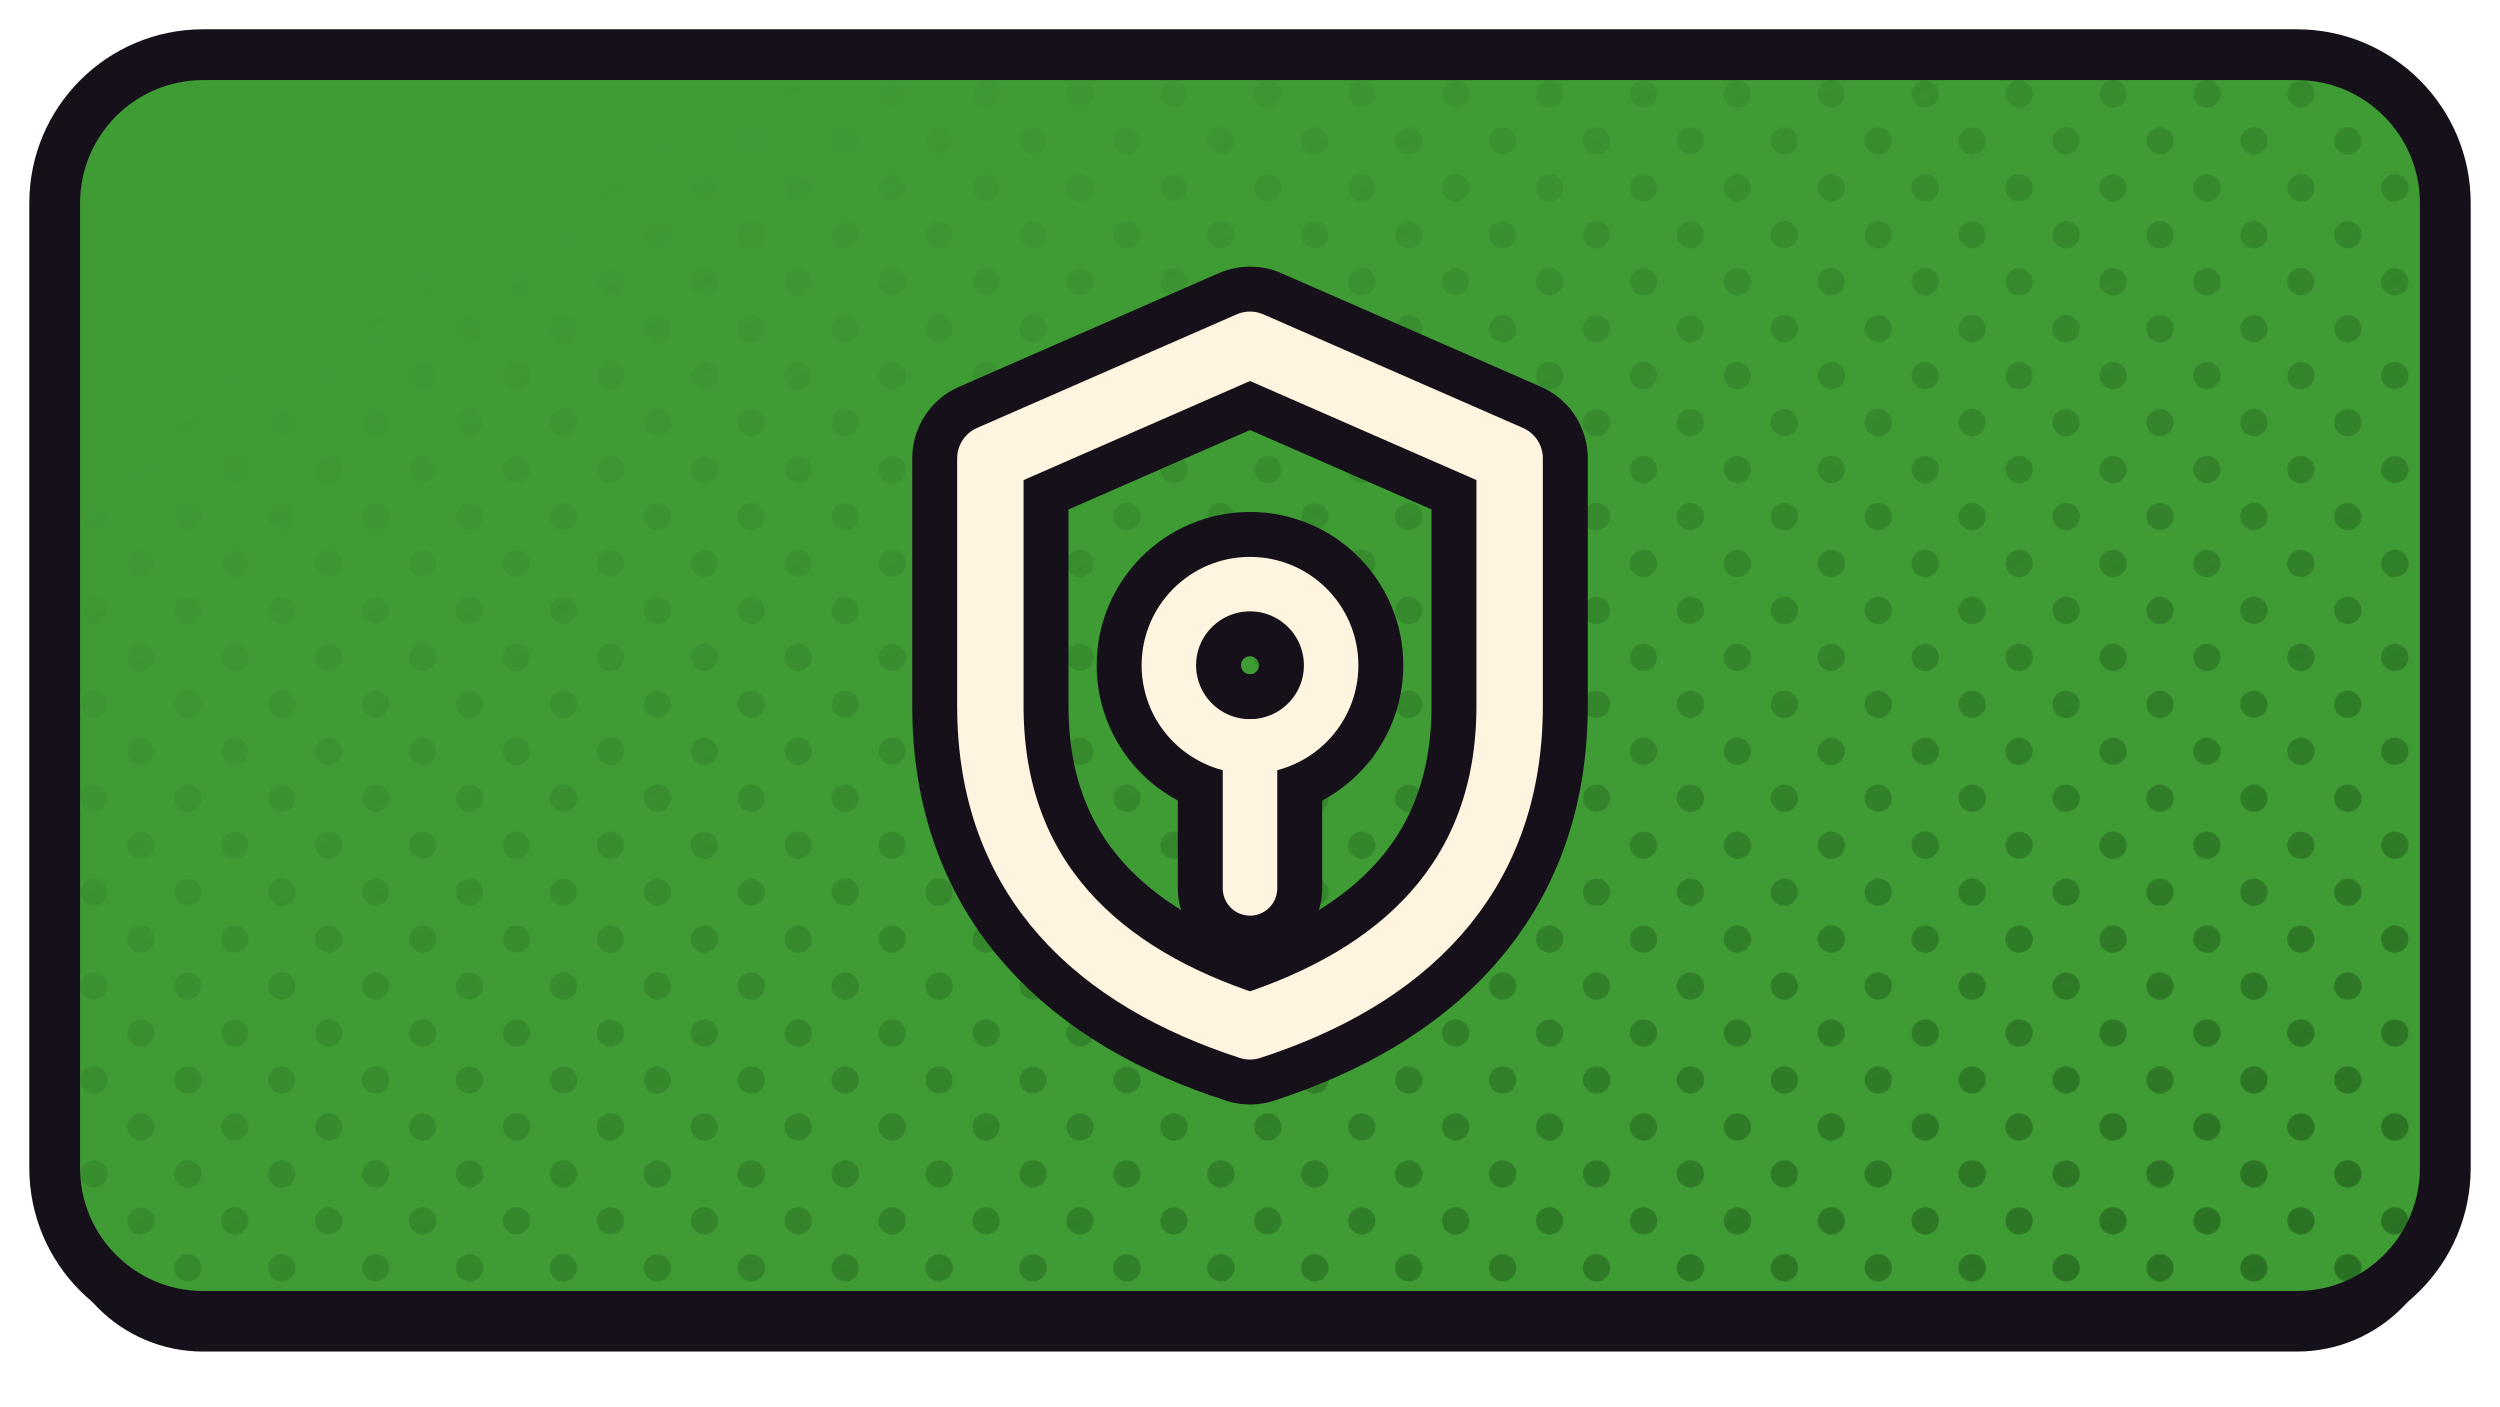
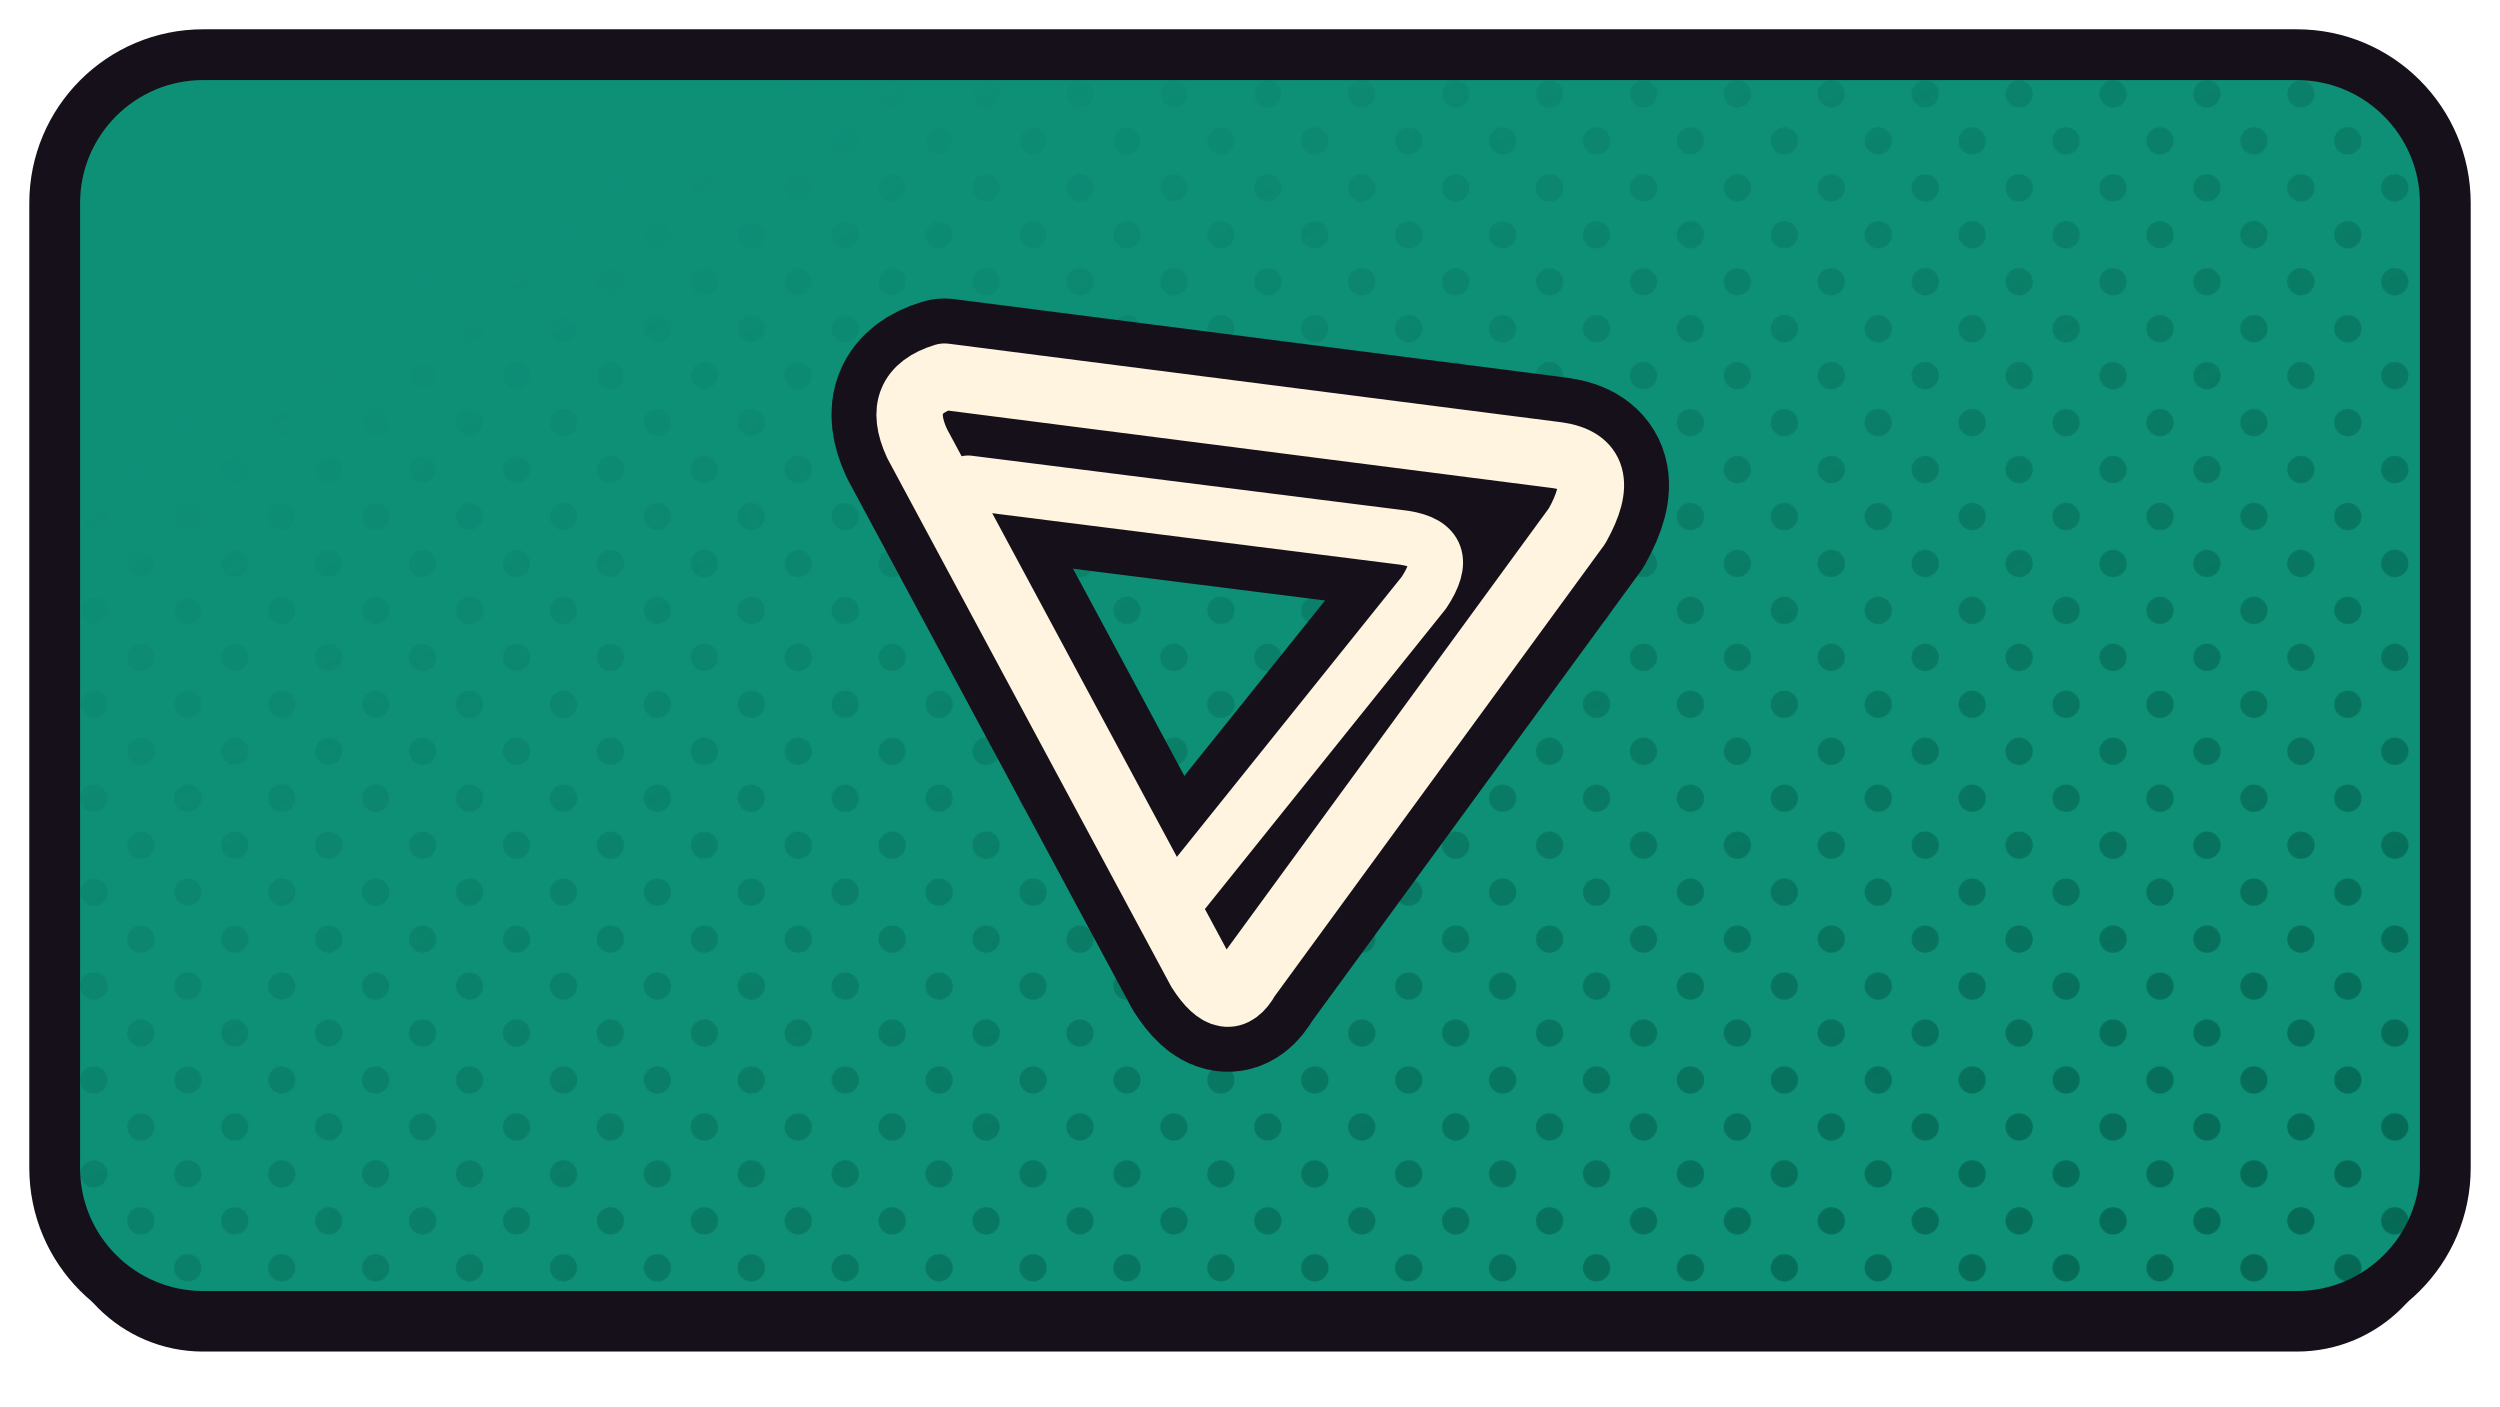
<svg xmlns="http://www.w3.org/2000/svg" xmlns:xlink="http://www.w3.org/1999/xlink" width="1280" height="720" viewBox="0 0 1280 720">
  <defs>
    <path id="fprotonvpn" d="M 104 28 H 1176 A 76 76 0 0 1 1252 104 V 598 A 76 76 0 0 1 1176 674 H 104 A 76 76 0 0 1 28 598 V 104 A 76 76 0 0 1 104 28 Z" />
    <clipPath id="cpprotonvpn">
      <use href="#fprotonvpn" xlink:href="#fprotonvpn" />
    </clipPath>
    <pattern id="htprotonvpn" width="34.0" height="34.0" patternUnits="userSpaceOnUse" patternTransform="rotate(45)">
-       <circle cx="17.00" cy="17.00" r="7.0" fill="#286D21" />
+       <circle cx="17.00" cy="17.00" r="7.0" fill="#046552" />
    </pattern>
    <linearGradient id="hgprotonvpn" x1="0" y1="0" x2="1" y2="1">
      <stop offset="0.18" stop-color="#000000" />
      <stop offset="0.62" stop-color="#8A8A8A" />
      <stop offset="1" stop-color="#FFFFFF" />
    </linearGradient>
    <mask id="hmprotonvpn">
      <rect x="0" y="0" width="1280" height="720" fill="url(#hgprotonvpn)" />
    </mask>
  </defs>
  <use href="#fprotonvpn" xlink:href="#fprotonvpn" fill="#151019" transform="translate(0,18)" />
-   <use href="#fprotonvpn" xlink:href="#fprotonvpn" fill="#3F9C35" />
+   <use href="#fprotonvpn" xlink:href="#fprotonvpn" fill="#0E9077" />
  <g clip-path="url(#cpprotonvpn)">
    <rect width="1280" height="720" fill="url(#htprotonvpn)" mask="url(#hmprotonvpn)" />
  </g>
  <use href="#fprotonvpn" xlink:href="#fprotonvpn" fill="none" stroke="#151019" stroke-width="26" stroke-linejoin="round" />
  <g transform="translate(640.0,351.0)">
-     <g transform="scale(1.03858) translate(-256.00,-260.00)">
-       <path d="M 256 92 L 384 148 L 384 270 C 384 356 330 404 256 428 C 182 404 128 356 128 270 L 128 148 Z" fill="none" stroke="#151019" stroke-width="77.03" stroke-linecap="round" stroke-linejoin="round" />
-       <circle cx="256" cy="250" r="40" fill="none" stroke="#151019" stroke-width="71.16" stroke-linecap="round" stroke-linejoin="round" />
-       <path d="M 256 290 L 256 360" fill="none" stroke="#151019" stroke-width="71.16" stroke-linecap="round" stroke-linejoin="round" />
-       <path d="M 256 92 L 384 148 L 384 270 C 384 356 330 404 256 428 C 182 404 128 356 128 270 L 128 148 Z" fill="none" stroke="#FFF4E0" stroke-width="32.74" stroke-linecap="round" stroke-linejoin="round" />
-       <circle cx="256" cy="250" r="40" fill="none" stroke="#FFF4E0" stroke-width="26.86" stroke-linecap="round" stroke-linejoin="round" />
-       <path d="M 256 290 L 256 360" fill="none" stroke="#FFF4E0" stroke-width="26.86" stroke-linecap="round" stroke-linejoin="round" />
+     <g transform="scale(1.00575) translate(-259.50,-269.25)">
+       <path d="M 104 112 L 416 152 Q 444 156 426 188 L 258 418 Q 248 436 234 414 L 90 146 Q 78 120 104 112 Z" fill="none" stroke="#151019" stroke-width="79.54" stroke-linecap="round" stroke-linejoin="round" />
+       <path d="M 116 166 L 338 194 Q 364 198 348 222 L 226 374" fill="none" stroke="#151019" stroke-width="73.48" stroke-linecap="round" stroke-linejoin="round" />
+       <path d="M 104 112 L 416 152 Q 444 156 426 188 L 258 418 Q 248 436 234 414 L 90 146 Q 78 120 104 112 Z" fill="none" stroke="#FFF4E0" stroke-width="33.81" stroke-linecap="round" stroke-linejoin="round" />
+       <path d="M 116 166 L 338 194 Q 364 198 348 222 L 226 374" fill="none" stroke="#FFF4E0" stroke-width="27.74" stroke-linecap="round" stroke-linejoin="round" />
    </g>
  </g>
</svg>
